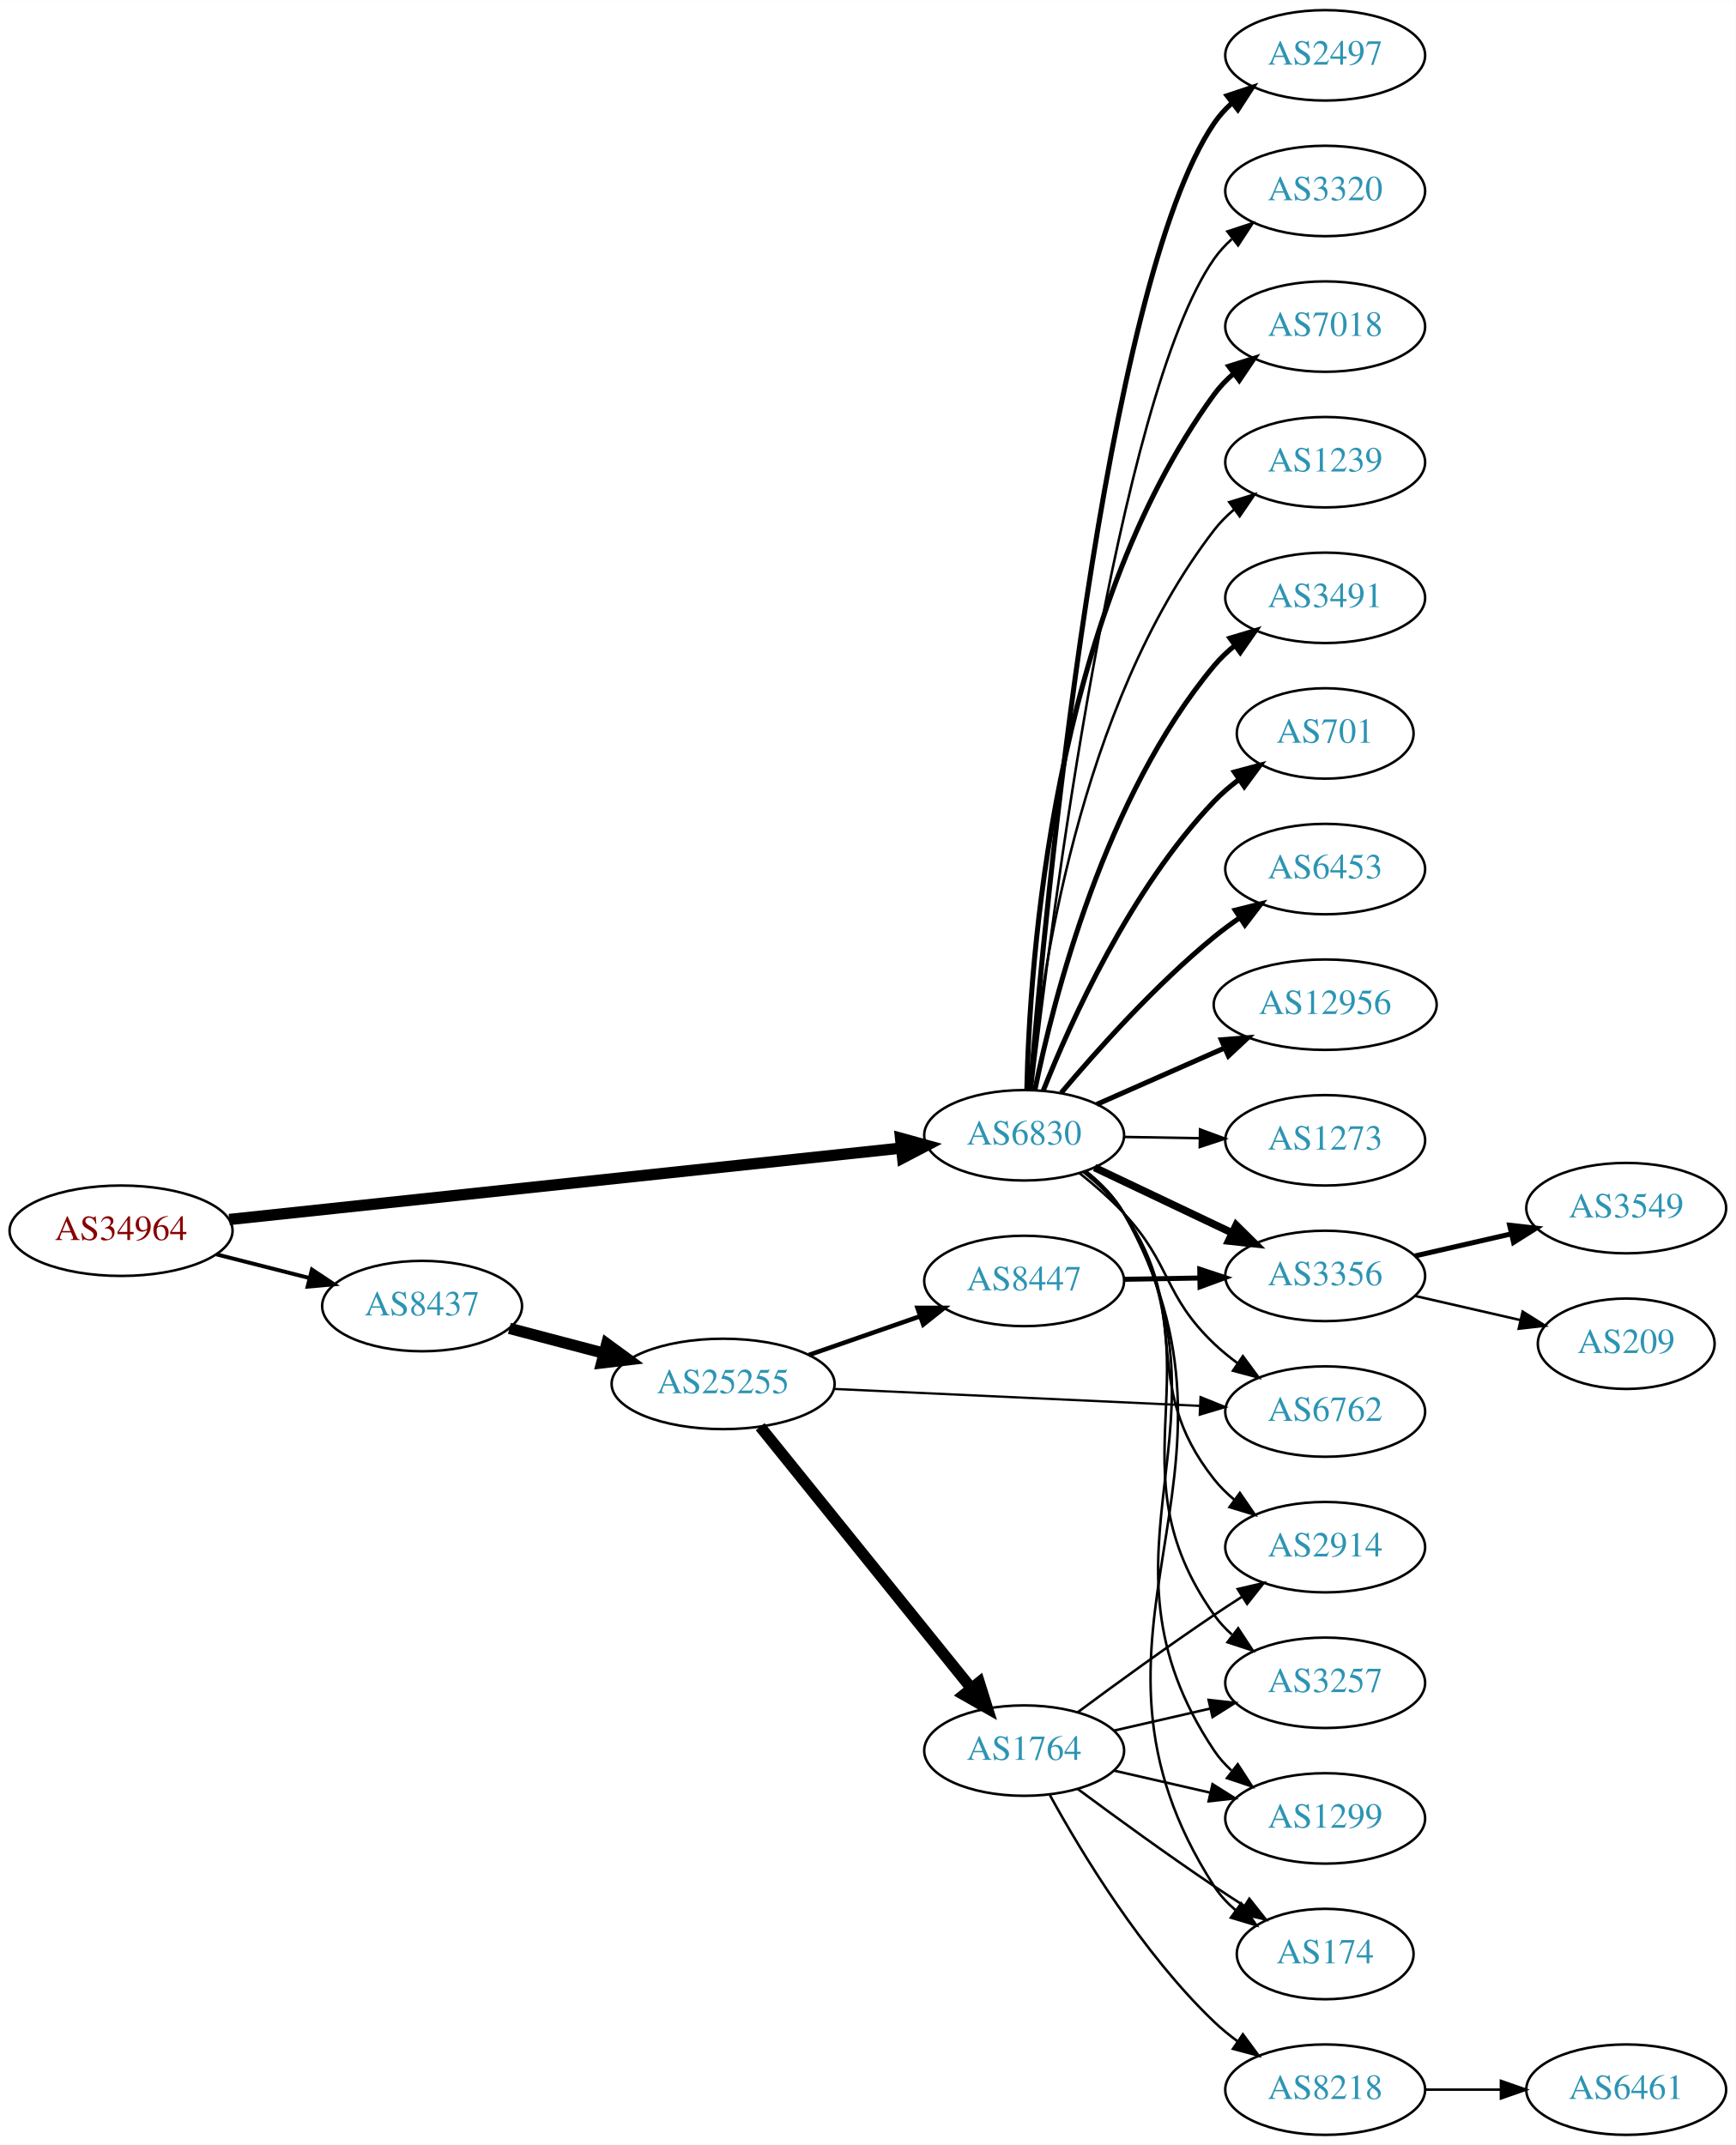
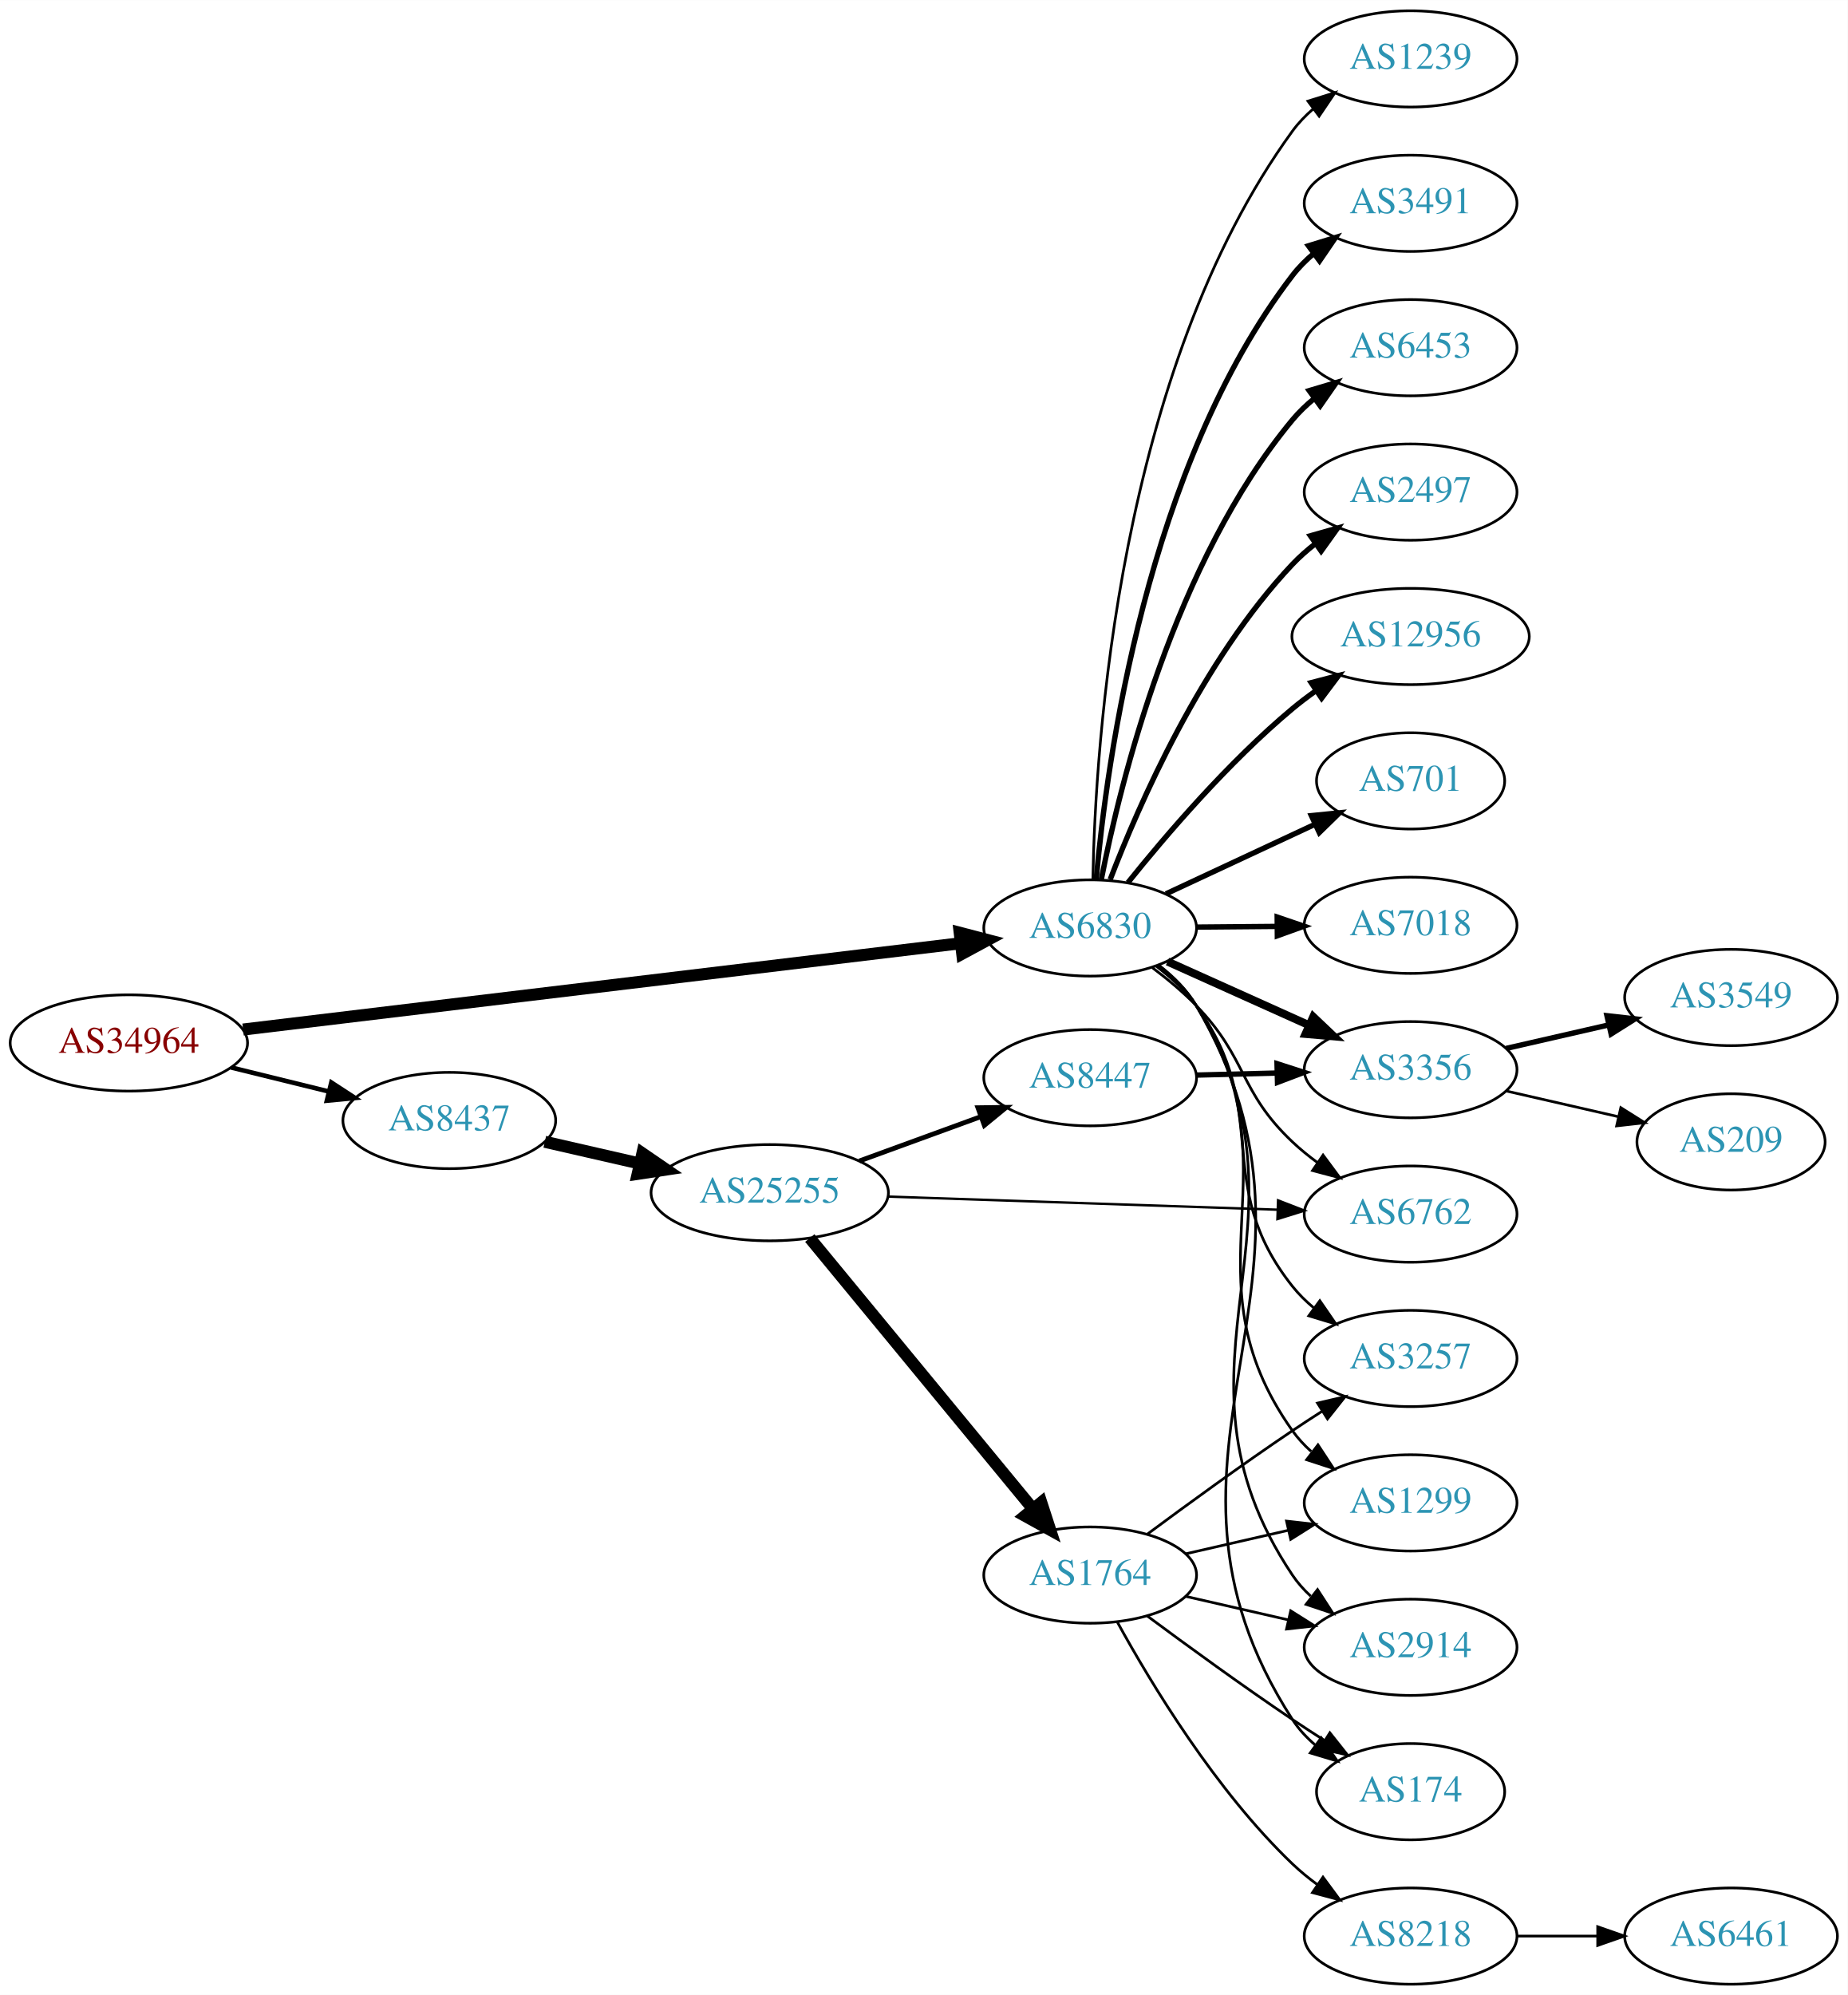
- <svg xmlns="http://www.w3.org/2000/svg" xmlns:xlink="http://www.w3.org/1999/xlink" width="691pt" height="854pt" viewBox="0.00 0.00 691.06 854.00">
-   <g id="graph0" class="graph" transform="scale(1 1) rotate(0) translate(4 850)">
-     <polygon fill="white" stroke="none" points="-4,4 -4,-850 687.055,-850 687.055,4 -4,4" />
+ <svg xmlns="http://www.w3.org/2000/svg" xmlns:xlink="http://www.w3.org/1999/xlink" width="691pt" height="746pt" viewBox="0.00 0.00 691.06 746.00">
+   <g id="graph0" class="graph" transform="scale(1 1) rotate(0) translate(4 742)">
+     <polygon fill="white" stroke="none" points="-4,4 -4,-742 687.055,-742 687.055,4 -4,4" />
    <g id="node1" class="node">
      <g id="a_node1">
        <a xlink:href="/asn/34964" xlink:title="AS34964 ~ Ripe-NetWorks e.U. [AT]">
-           <ellipse fill="#ffffff" stroke="black" cx="44.196" cy="-360" rx="44.393" ry="18" />
-           <text text-anchor="middle" x="44.196" y="-356.3" font-family="Times,serif" font-size="14.00" fill="#880000">AS34964</text>
+           <ellipse fill="#ffffff" stroke="black" cx="44.196" cy="-352" rx="44.393" ry="18" />
+           <text text-anchor="middle" x="44.196" y="-348.3" font-family="Times,serif" font-size="14.00" fill="#880000">AS34964</text>
        </a>
      </g>
    </g>
    <g id="node2" class="node">
      <g id="a_node2">
        <a xlink:href="/asn/6830" xlink:title="AS6830 ~ LGI-UPC [AT]">
-           <ellipse fill="#ffffff" stroke="black" cx="403.724" cy="-398" rx="39.794" ry="18" />
-           <text text-anchor="middle" x="403.724" y="-394.3" font-family="Times,serif" font-size="14.00" fill="#2c94b3">AS6830</text>
+           <ellipse fill="#ffffff" stroke="black" cx="403.724" cy="-395" rx="39.794" ry="18" />
+           <text text-anchor="middle" x="403.724" y="-391.3" font-family="Times,serif" font-size="14.00" fill="#2c94b3">AS6830</text>
        </a>
      </g>
    </g>
    <g id="edge1" class="edge">
-       <path fill="none" stroke="black" stroke-width="4.5" d="M87.26,-364.471C154.067,-371.571 284.055,-385.387 354.519,-392.877" />
-       <polygon fill="black" stroke="black" stroke-width="4.5" points="354.524,-396.837 364.884,-393.978 355.356,-389.006 354.524,-396.837" />
+       <path fill="none" stroke="black" stroke-width="4.5" d="M86.909,-357.017C153.751,-365.056 284.482,-380.779 354.966,-389.256" />
+       <polygon fill="black" stroke="black" stroke-width="4.5" points="354.929,-393.217 365.328,-390.502 355.869,-385.399 354.929,-393.217" />
    </g>
    <g id="node3" class="node">
      <g id="a_node3">
        <a xlink:href="/asn/8437" xlink:title="AS8437 ~ Hutchison Drei Austria GmbH [AT]">
-           <ellipse fill="#ffffff" stroke="black" cx="164.039" cy="-330" rx="39.794" ry="18" />
-           <text text-anchor="middle" x="164.039" y="-326.3" font-family="Times,serif" font-size="14.00" fill="#2c94b3">AS8437</text>
+           <ellipse fill="#ffffff" stroke="black" cx="164.039" cy="-323" rx="39.794" ry="18" />
+           <text text-anchor="middle" x="164.039" y="-319.3" font-family="Times,serif" font-size="14.00" fill="#2c94b3">AS8437</text>
        </a>
      </g>
    </g>
    <g id="edge2" class="edge">
-       <path fill="none" stroke="black" stroke-width="1.565" d="M82.159,-350.59C93.866,-347.61 106.922,-344.286 119.07,-341.193" />
-       <polygon fill="black" stroke="black" stroke-width="1.565" points="120.184,-344.521 129.012,-338.662 118.457,-337.738 120.184,-344.521" />
+       <path fill="none" stroke="black" stroke-width="1.714" d="M82.482,-342.824C94.072,-339.972 106.958,-336.801 118.965,-333.846" />
+       <polygon fill="black" stroke="black" stroke-width="1.714" points="119.921,-337.215 128.795,-331.427 118.249,-330.418 119.921,-337.215" />
    </g>
    <g id="node4" class="node">
      <g id="a_node4">
-         <a xlink:href="/asn/2497" xlink:title="AS2497 ~ Internet Initiative Japan Inc. [JP]">
-           <ellipse fill="#ffffff" stroke="black" cx="523.566" cy="-828" rx="39.794" ry="18" />
-           <text text-anchor="middle" x="523.566" y="-824.3" font-family="Times,serif" font-size="14.00" fill="#2c94b3">AS2497</text>
+         <a xlink:href="/asn/1239" xlink:title="AS1239 ~ Sprint [US]">
+           <ellipse fill="#ffffff" stroke="black" cx="523.566" cy="-720" rx="39.794" ry="18" />
+           <text text-anchor="middle" x="523.566" y="-716.3" font-family="Times,serif" font-size="14.00" fill="#2c94b3">AS1239</text>
        </a>
      </g>
    </g>
    <g id="edge3" class="edge">
-       <path fill="none" stroke="black" stroke-width="2" d="M406.164,-416.304C411.962,-486.317 435.427,-736.444 479.37,-801 481.311,-803.851 483.663,-806.46 486.256,-808.835" />
-       <polygon fill="black" stroke="black" stroke-width="2" points="484.531,-811.925 494.587,-815.263 488.808,-806.383 484.531,-811.925" />
+       <path fill="none" stroke="black" d="M404.731,-413.039C405.623,-462.629 414.121,-603.282 479.37,-693 481.581,-696.04 484.248,-698.814 487.159,-701.328" />
+       <polygon fill="black" stroke="black" points="485.177,-704.215 495.29,-707.376 489.355,-698.599 485.177,-704.215" />
    </g>
    <g id="node5" class="node">
      <g id="a_node5">
-         <a xlink:href="/asn/3320" xlink:title="AS3320 ~ DTAG [DE]">
-           <ellipse fill="#ffffff" stroke="black" cx="523.566" cy="-774" rx="39.794" ry="18" />
-           <text text-anchor="middle" x="523.566" y="-770.3" font-family="Times,serif" font-size="14.00" fill="#2c94b3">AS3320</text>
+         <a xlink:href="/asn/3491" xlink:title="AS3491 ~ PCCW Global, Inc. [US]">
+           <ellipse fill="#ffffff" stroke="black" cx="523.566" cy="-666" rx="39.794" ry="18" />
+           <text text-anchor="middle" x="523.566" y="-662.3" font-family="Times,serif" font-size="14.00" fill="#2c94b3">AS3491</text>
        </a>
      </g>
    </g>
    <g id="edge4" class="edge">
-       <path fill="none" stroke="black" d="M406.706,-415.999C413.977,-479.464 440.779,-691.953 479.37,-747 481.35,-749.824 483.729,-752.415 486.34,-754.777" />
-       <polygon fill="black" stroke="black" points="484.634,-757.879 494.7,-761.184 488.893,-752.323 484.634,-757.879" />
+       <path fill="none" stroke="black" stroke-width="2" d="M405.986,-413.191C409.838,-456.582 424.759,-567.833 479.37,-639 481.658,-641.982 484.377,-644.718 487.321,-647.207" />
+       <polygon fill="black" stroke="black" stroke-width="2" points="485.367,-650.115 495.496,-653.221 489.515,-644.476 485.367,-650.115" />
    </g>
    <g id="node6" class="node">
      <g id="a_node6">
-         <a xlink:href="/asn/7018" xlink:title="AS7018 ~ AT&amp;T Services, Inc. [US]">
-           <ellipse fill="#ffffff" stroke="black" cx="523.566" cy="-720" rx="39.794" ry="18" />
-           <text text-anchor="middle" x="523.566" y="-716.3" font-family="Times,serif" font-size="14.00" fill="#2c94b3">AS7018</text>
+         <a xlink:href="/asn/6453" xlink:title="AS6453 ~ TATA COMMUNICATIONS (AMERICA) INC [US]">
+           <ellipse fill="#ffffff" stroke="black" cx="523.566" cy="-612" rx="39.794" ry="18" />
+           <text text-anchor="middle" x="523.566" y="-608.3" font-family="Times,serif" font-size="14.00" fill="#2c94b3">AS6453</text>
        </a>
      </g>
    </g>
    <g id="edge5" class="edge">
-       <path fill="none" stroke="black" stroke-width="2" d="M404.792,-416.215C405.858,-465.627 414.788,-604.423 479.37,-693 481.585,-696.037 484.254,-698.81 487.167,-701.322" />
-       <polygon fill="black" stroke="black" stroke-width="2" points="485.186,-704.211 495.299,-707.368 489.362,-698.593 485.186,-704.211" />
+       <path fill="none" stroke="black" stroke-width="2" d="M407.896,-413.168C415.012,-449.427 435.207,-531.843 479.37,-585 481.772,-587.891 484.567,-590.566 487.558,-593.018" />
+       <polygon fill="black" stroke="black" stroke-width="2" points="485.646,-595.954 495.8,-598.979 489.748,-590.282 485.646,-595.954" />
    </g>
    <g id="node7" class="node">
      <g id="a_node7">
-         <a xlink:href="/asn/1239" xlink:title="AS1239 ~ Sprint [US]">
-           <ellipse fill="#ffffff" stroke="black" cx="523.566" cy="-666" rx="39.794" ry="18" />
-           <text text-anchor="middle" x="523.566" y="-662.3" font-family="Times,serif" font-size="14.00" fill="#2c94b3">AS1239</text>
+         <a xlink:href="/asn/2497" xlink:title="AS2497 ~ Internet Initiative Japan Inc. [JP]">
+           <ellipse fill="#ffffff" stroke="black" cx="523.566" cy="-558" rx="39.794" ry="18" />
+           <text text-anchor="middle" x="523.566" y="-554.3" font-family="Times,serif" font-size="14.00" fill="#2c94b3">AS2497</text>
        </a>
      </g>
    </g>
    <g id="edge6" class="edge">
-       <path fill="none" stroke="black" d="M406.051,-415.97C410.043,-458.833 425.251,-568.727 479.37,-639 481.664,-641.978 484.386,-644.711 487.332,-647.199" />
-       <polygon fill="black" stroke="black" points="485.38,-650.108 495.51,-653.21 489.526,-644.468 485.38,-650.108" />
+       <path fill="none" stroke="black" stroke-width="2" d="M411.214,-413.13C421.92,-441.072 445.519,-495.174 479.37,-531 481.952,-533.732 484.866,-536.301 487.933,-538.686" />
+       <polygon fill="black" stroke="black" stroke-width="2" points="486.085,-541.665 496.279,-544.554 490.112,-535.939 486.085,-541.665" />
    </g>
    <g id="node8" class="node">
      <g id="a_node8">
-         <a xlink:href="/asn/3491" xlink:title="AS3491 ~ PCCW Global, Inc. [US]">
-           <ellipse fill="#ffffff" stroke="black" cx="523.566" cy="-612" rx="39.794" ry="18" />
-           <text text-anchor="middle" x="523.566" y="-608.3" font-family="Times,serif" font-size="14.00" fill="#2c94b3">AS3491</text>
+         <a xlink:href="/asn/12956" xlink:title="AS12956 ~ TELXIUS [ES]">
+           <ellipse fill="#ffffff" stroke="black" cx="523.566" cy="-504" rx="44.393" ry="18" />
+           <text text-anchor="middle" x="523.566" y="-500.3" font-family="Times,serif" font-size="14.00" fill="#2c94b3">AS12956</text>
        </a>
      </g>
    </g>
    <g id="edge7" class="edge">
-       <path fill="none" stroke="black" stroke-width="2" d="M408.031,-416.158C415.337,-451.986 435.779,-532.823 479.37,-585 481.78,-587.884 484.58,-590.555 487.575,-593.004" />
-       <polygon fill="black" stroke="black" stroke-width="2" points="485.665,-595.942 495.821,-598.961 489.764,-590.268 485.665,-595.942" />
+       <path fill="none" stroke="black" stroke-width="2" d="M417.841,-411.965C431.894,-429.488 455.426,-457.017 479.37,-477 482.101,-479.279 485.04,-481.508 488.054,-483.647" />
+       <polygon fill="black" stroke="black" stroke-width="2" points="486.383,-486.741 496.638,-489.403 490.281,-480.927 486.383,-486.741" />
    </g>
    <g id="node9" class="node">
      <g id="a_node9">
        <a xlink:href="/asn/701" xlink:title="AS701 ~ UUNET [US]">
-           <ellipse fill="#ffffff" stroke="black" cx="523.566" cy="-558" rx="35.194" ry="18" />
-           <text text-anchor="middle" x="523.566" y="-554.3" font-family="Times,serif" font-size="14.00" fill="#2c94b3">AS701</text>
+           <ellipse fill="#ffffff" stroke="black" cx="523.566" cy="-450" rx="35.194" ry="18" />
+           <text text-anchor="middle" x="523.566" y="-446.3" font-family="Times,serif" font-size="14.00" fill="#2c94b3">AS701</text>
        </a>
      </g>
    </g>
    <g id="edge8" class="edge">
-       <path fill="none" stroke="black" stroke-width="2" d="M411.313,-415.723C422.152,-443.04 445.925,-495.938 479.37,-531 482.323,-534.096 485.702,-536.986 489.242,-539.637" />
-       <polygon fill="black" stroke="black" stroke-width="2" points="487.429,-542.637 497.664,-545.375 491.37,-536.852 487.429,-542.637" />
+       <path fill="none" stroke="black" stroke-width="2" d="M432.055,-407.756C448.577,-415.468 469.804,-425.375 487.549,-433.656" />
+       <polygon fill="black" stroke="black" stroke-width="2" points="486.454,-437.008 496.996,-438.066 489.415,-430.665 486.454,-437.008" />
    </g>
    <g id="node10" class="node">
      <g id="a_node10">
-         <a xlink:href="/asn/6453" xlink:title="AS6453 ~ TATA COMMUNICATIONS (AMERICA) INC [US]">
-           <ellipse fill="#ffffff" stroke="black" cx="523.566" cy="-504" rx="39.794" ry="18" />
-           <text text-anchor="middle" x="523.566" y="-500.3" font-family="Times,serif" font-size="14.00" fill="#2c94b3">AS6453</text>
+         <a xlink:href="/asn/7018" xlink:title="AS7018 ~ AT&amp;T Services, Inc. [US]">
+           <ellipse fill="#ffffff" stroke="black" cx="523.566" cy="-396" rx="39.794" ry="18" />
+           <text text-anchor="middle" x="523.566" y="-392.3" font-family="Times,serif" font-size="14.00" fill="#2c94b3">AS7018</text>
        </a>
      </g>
    </g>
    <g id="edge9" class="edge">
-       <path fill="none" stroke="black" stroke-width="2" d="M418.488,-414.926C432.693,-431.794 456.012,-457.871 479.37,-477 482.603,-479.648 486.114,-482.238 489.691,-484.701" />
-       <polygon fill="black" stroke="black" stroke-width="2" points="487.773,-487.629 498.054,-490.187 491.612,-481.776 487.773,-487.629" />
+       <path fill="none" stroke="black" stroke-width="2" d="M443.636,-395.33C453.19,-395.411 463.539,-395.499 473.502,-395.584" />
+       <polygon fill="black" stroke="black" stroke-width="2" points="473.665,-399.085 483.695,-395.67 473.725,-392.085 473.665,-399.085" />
    </g>
    <g id="node11" class="node">
      <g id="a_node11">
-         <a xlink:href="/asn/12956" xlink:title="AS12956 ~ TELXIUS [ES]">
-           <ellipse fill="#ffffff" stroke="black" cx="523.566" cy="-450" rx="44.393" ry="18" />
-           <text text-anchor="middle" x="523.566" y="-446.3" font-family="Times,serif" font-size="14.00" fill="#2c94b3">AS12956</text>
-         </a>
-       </g>
-     </g>
-     <g id="edge10" class="edge">
-       <path fill="none" stroke="black" stroke-width="2" d="M432.651,-410.323C447.785,-417.001 466.733,-425.363 483.328,-432.685" />
-       <polygon fill="black" stroke="black" stroke-width="2" points="482.218,-436.021 492.78,-436.856 485.044,-429.617 482.218,-436.021" />
-     </g>
-     <g id="node12" class="node">
-       <g id="a_node12">
-         <a xlink:href="/asn/2914" xlink:title="AS2914 ~ NTT America, Inc. [US]">
-           <ellipse fill="#ffffff" stroke="black" cx="523.566" cy="-234" rx="39.794" ry="18" />
-           <text text-anchor="middle" x="523.566" y="-230.3" font-family="Times,serif" font-size="14.00" fill="#2c94b3">AS2914</text>
-         </a>
-       </g>
-     </g>
-     <g id="edge11" class="edge">
-       <path fill="none" stroke="black" d="M427.199,-383.48C433.104,-378.8 439.027,-373.199 443.37,-367 471.916,-326.25 448.482,-300.005 479.37,-261 481.704,-258.053 484.453,-255.341 487.415,-252.866" />
-       <polygon fill="black" stroke="black" points="489.608,-255.599 495.617,-246.873 485.478,-249.947 489.608,-255.599" />
-     </g>
-     <g id="node13" class="node">
-       <g id="a_node13">
-         <a xlink:href="/asn/1273" xlink:title="AS1273 ~ Vodafone Group PLC [EU]">
-           <ellipse fill="#ffffff" stroke="black" cx="523.566" cy="-396" rx="39.794" ry="18" />
-           <text text-anchor="middle" x="523.566" y="-392.3" font-family="Times,serif" font-size="14.00" fill="#2c94b3">AS1273</text>
-         </a>
-       </g>
-     </g>
-     <g id="edge12" class="edge">
-       <path fill="none" stroke="black" d="M443.636,-397.34C453.19,-397.177 463.539,-397.002 473.502,-396.833" />
-       <polygon fill="black" stroke="black" points="473.755,-400.329 483.695,-396.66 473.637,-393.33 473.755,-400.329" />
-     </g>
-     <g id="node14" class="node">
-       <g id="a_node14">
-         <a xlink:href="/asn/3257" xlink:title="AS3257 ~ GTT [DE]">
-           <ellipse fill="#ffffff" stroke="black" cx="523.566" cy="-180" rx="39.794" ry="18" />
-           <text text-anchor="middle" x="523.566" y="-176.3" font-family="Times,serif" font-size="14.00" fill="#2c94b3">AS3257</text>
-         </a>
-       </g>
-     </g>
-     <g id="edge13" class="edge">
-       <path fill="none" stroke="black" d="M428.035,-383.446C433.807,-378.832 439.453,-373.275 443.37,-367 481.966,-305.168 437.213,-266.461 479.37,-207 481.365,-204.186 483.755,-201.603 486.372,-199.246" />
-       <polygon fill="black" stroke="black" points="488.925,-201.7 494.743,-192.846 484.673,-196.139 488.925,-201.7" />
-     </g>
-     <g id="node15" class="node">
-       <g id="a_node15">
        <a xlink:href="/asn/3356" xlink:title="AS3356 ~ Level 3 Parent, LLC [US]">
          <ellipse fill="#ffffff" stroke="black" cx="523.566" cy="-342" rx="39.794" ry="18" />
          <text text-anchor="middle" x="523.566" y="-338.3" font-family="Times,serif" font-size="14.00" fill="#2c94b3">AS3356</text>
        </a>
      </g>
    </g>
-     <g id="edge14" class="edge">
-       <path fill="none" stroke="black" stroke-width="3" d="M431.759,-385.152C447.927,-377.469 468.679,-367.608 486.263,-359.252" />
-       <polygon fill="black" stroke="black" stroke-width="3" points="488.127,-362.241 495.657,-354.788 485.122,-355.919 488.127,-362.241" />
-     </g>
-     <g id="node16" class="node">
-       <g id="a_node16">
+     <g id="edge10" class="edge">
+       <path fill="none" stroke="black" stroke-width="3" d="M432.651,-382.44C448.501,-375.311 468.534,-366.301 485.665,-358.596" />
+       <polygon fill="black" stroke="black" stroke-width="3" points="487.155,-361.764 494.84,-354.47 484.284,-355.38 487.155,-361.764" />
+     </g>
+     <g id="node12" class="node">
+       <g id="a_node12">
+         <a xlink:href="/asn/3257" xlink:title="AS3257 ~ GTT [DE]">
+           <ellipse fill="#ffffff" stroke="black" cx="523.566" cy="-234" rx="39.794" ry="18" />
+           <text text-anchor="middle" x="523.566" y="-230.3" font-family="Times,serif" font-size="14.00" fill="#2c94b3">AS3257</text>
+         </a>
+       </g>
+     </g>
+     <g id="edge11" class="edge">
+       <path fill="none" stroke="black" d="M428.409,-380.731C433.906,-376.538 439.325,-371.563 443.37,-366 472.382,-326.099 448.688,-299.631 479.37,-261 481.708,-258.057 484.46,-255.347 487.424,-252.873" />
+       <polygon fill="black" stroke="black" points="489.617,-255.606 495.628,-246.882 485.488,-249.953 489.617,-255.606" />
+     </g>
+     <g id="node13" class="node">
+       <g id="a_node13">
        <a xlink:href="/asn/1299" xlink:title="AS1299 ~ Telia Carrier [EU]">
+           <ellipse fill="#ffffff" stroke="black" cx="523.566" cy="-180" rx="39.794" ry="18" />
+           <text text-anchor="middle" x="523.566" y="-176.3" font-family="Times,serif" font-size="14.00" fill="#2c94b3">AS1299</text>
+         </a>
+       </g>
+     </g>
+     <g id="edge12" class="edge">
+       <path fill="none" stroke="black" d="M428.832,-381.021C434.321,-376.823 439.63,-371.773 443.37,-366 482.765,-305.19 437.424,-266.079 479.37,-207 481.367,-204.188 483.758,-201.606 486.376,-199.249" />
+       <polygon fill="black" stroke="black" points="488.929,-201.703 494.749,-192.85 484.678,-196.142 488.929,-201.703" />
+     </g>
+     <g id="node14" class="node">
+       <g id="a_node14">
+         <a xlink:href="/asn/2914" xlink:title="AS2914 ~ NTT America, Inc. [US]">
          <ellipse fill="#ffffff" stroke="black" cx="523.566" cy="-126" rx="39.794" ry="18" />
-           <text text-anchor="middle" x="523.566" y="-122.3" font-family="Times,serif" font-size="14.00" fill="#2c94b3">AS1299</text>
-         </a>
-       </g>
-     </g>
-     <g id="edge15" class="edge">
-       <path fill="none" stroke="black" d="M428.263,-383.585C434.036,-378.971 439.626,-373.38 443.37,-367 492.186,-283.819 425.758,-233.174 479.37,-153 481.287,-150.133 483.623,-147.513 486.205,-145.131" />
-       <polygon fill="black" stroke="black" points="488.756,-147.582 494.518,-138.691 484.469,-142.048 488.756,-147.582" />
-     </g>
-     <g id="node17" class="node">
-       <g id="a_node17">
+           <text text-anchor="middle" x="523.566" y="-122.3" font-family="Times,serif" font-size="14.00" fill="#2c94b3">AS2914</text>
+         </a>
+       </g>
+     </g>
+     <g id="edge13" class="edge">
+       <path fill="none" stroke="black" d="M429.456,-380.852C434.795,-376.712 439.878,-371.731 443.37,-366 493.327,-284.011 425.971,-232.789 479.37,-153 481.289,-150.134 483.625,-147.514 486.207,-145.132" />
+       <polygon fill="black" stroke="black" points="488.759,-147.584 494.521,-138.693 484.472,-142.049 488.759,-147.584" />
+     </g>
+     <g id="node15" class="node">
+       <g id="a_node15">
        <a xlink:href="/asn/174" xlink:title="AS174 ~ Cogent Communications [US]">
          <ellipse fill="#ffffff" stroke="black" cx="523.566" cy="-72" rx="35.194" ry="18" />
          <text text-anchor="middle" x="523.566" y="-68.3" font-family="Times,serif" font-size="14.00" fill="#2c94b3">AS174</text>
        </a>
      </g>
    </g>
-     <g id="edge16" class="edge">
-       <path fill="none" stroke="black" d="M428.404,-383.666C434.177,-379.053 439.732,-373.441 443.37,-367 502.474,-262.357 414.229,-199.996 479.37,-99 481.689,-95.405 484.674,-92.204 487.991,-89.377" />
-       <polygon fill="black" stroke="black" points="490.128,-92.151 496.173,-83.451 486.021,-86.482 490.128,-92.151" />
-     </g>
-     <g id="node18" class="node">
-       <g id="a_node18">
+     <g id="edge14" class="edge">
+       <path fill="none" stroke="black" d="M429.592,-380.934C434.927,-376.791 439.975,-371.788 443.37,-366 503.958,-262.719 414.443,-199.609 479.37,-99 481.69,-95.405 484.675,-92.205 487.992,-89.379" />
+       <polygon fill="black" stroke="black" points="490.129,-92.152 496.175,-83.452 486.023,-86.483 490.129,-92.152" />
+     </g>
+     <g id="node16" class="node">
+       <g id="a_node16">
        <a xlink:href="/asn/6762" xlink:title="AS6762 ~ TELECOM ITALIA SPARKLE S.p.A. [IT]">
          <ellipse fill="#ffffff" stroke="black" cx="523.566" cy="-288" rx="39.794" ry="18" />
          <text text-anchor="middle" x="523.566" y="-284.3" font-family="Times,serif" font-size="14.00" fill="#2c94b3">AS6762</text>
        </a>
      </g>
    </g>
-     <g id="edge17" class="edge">
-       <path fill="none" stroke="black" d="M425.742,-382.944C431.749,-378.176 438.093,-372.663 443.37,-367 462.534,-346.436 459.033,-334.405 479.37,-315 482.24,-312.262 485.429,-309.655 488.739,-307.217" />
-       <polygon fill="black" stroke="black" points="490.802,-310.047 497.098,-301.526 486.862,-304.26 490.802,-310.047" />
-     </g>
-     <g id="node19" class="node">
-       <g id="a_node19">
+     <g id="edge15" class="edge">
+       <path fill="none" stroke="black" d="M426.969,-380.163C432.612,-375.914 438.461,-371.054 443.37,-366 462.701,-346.098 459.21,-334.061 479.37,-315 482.252,-312.275 485.45,-309.677 488.764,-307.244" />
+       <polygon fill="black" stroke="black" points="490.826,-310.074 497.13,-301.559 486.892,-304.284 490.826,-310.074" />
+     </g>
+     <g id="node17" class="node">
+       <g id="a_node17">
        <a xlink:href="/asn/25255" xlink:title="AS25255 ~ ==&gt; TELE2 AUSTRIA &lt;== [AT]">
-           <ellipse fill="#ffffff" stroke="black" cx="283.881" cy="-299" rx="44.393" ry="18" />
-           <text text-anchor="middle" x="283.881" y="-295.3" font-family="Times,serif" font-size="14.00" fill="#2c94b3">AS25255</text>
-         </a>
-       </g>
-     </g>
-     <g id="edge18" class="edge">
-       <path fill="none" stroke="black" stroke-width="4.5" d="M198.808,-321.117C210.507,-318.039 223.835,-314.533 236.376,-311.234" />
-       <polygon fill="black" stroke="black" stroke-width="4.5" points="237.55,-314.996 246.22,-308.644 235.547,-307.38 237.55,-314.996" />
-     </g>
-     <g id="node24" class="node">
-       <g id="a_node24">
+           <ellipse fill="#ffffff" stroke="black" cx="283.881" cy="-296" rx="44.393" ry="18" />
+           <text text-anchor="middle" x="283.881" y="-292.3" font-family="Times,serif" font-size="14.00" fill="#2c94b3">AS25255</text>
+         </a>
+       </g>
+     </g>
+     <g id="edge16" class="edge">
+       <path fill="none" stroke="black" stroke-width="4.5" d="M199.758,-315.045C210.896,-312.493 223.432,-309.621 235.325,-306.896" />
+       <polygon fill="black" stroke="black" stroke-width="4.5" points="236.251,-310.724 245.119,-304.652 234.492,-303.047 236.251,-310.724" />
+     </g>
+     <g id="node20" class="node">
+       <g id="a_node20">
        <a xlink:href="/asn/3549" xlink:title="AS3549 ~ Level 3 Parent, LLC [US]">
          <ellipse fill="#ffffff" stroke="black" cx="643.409" cy="-369" rx="39.794" ry="18" />
          <text text-anchor="middle" x="643.409" y="-365.3" font-family="Times,serif" font-size="14.00" fill="#2c94b3">AS3549</text>
        </a>
      </g>
    </g>
-     <g id="edge29" class="edge">
+     <g id="edge21" class="edge">
      <path fill="none" stroke="black" stroke-width="2" d="M559.286,-349.955C571.285,-352.704 584.906,-355.825 597.599,-358.733" />
      <polygon fill="black" stroke="black" stroke-width="2" points="597.001,-362.187 607.531,-361.009 598.565,-355.364 597.001,-362.187" />
    </g>
-     <g id="node25" class="node">
-       <g id="a_node25">
+     <g id="node21" class="node">
+       <g id="a_node21">
        <a xlink:href="/asn/209" xlink:title="AS209 ~ CenturyLink Communications, LLC [US]">
          <ellipse fill="#ffffff" stroke="black" cx="643.409" cy="-315" rx="35.194" ry="18" />
          <text text-anchor="middle" x="643.409" y="-311.3" font-family="Times,serif" font-size="14.00" fill="#2c94b3">AS209</text>
        </a>
      </g>
    </g>
-     <g id="edge30" class="edge">
+     <g id="edge22" class="edge">
      <path fill="none" stroke="black" d="M559.286,-334.045C572.378,-331.045 587.4,-327.604 601.041,-324.478" />
      <polygon fill="black" stroke="black" points="602.183,-327.807 611.148,-322.162 600.619,-320.984 602.183,-327.807" />
    </g>
-     <g id="edge20" class="edge">
-       <path fill="none" stroke="black" stroke-width="0.9" d="M327.924,-297.008C368.955,-295.109 430.676,-292.253 473.574,-290.267" />
-       <polygon fill="black" stroke="black" stroke-width="0.9" points="473.951,-293.754 483.779,-289.795 473.628,-286.761 473.951,-293.754" />
-     </g>
-     <g id="node20" class="node">
-       <g id="a_node20">
+     <g id="edge19" class="edge">
+       <path fill="none" stroke="black" stroke-width="0.9" d="M328.2,-294.542C369.268,-293.16 430.882,-291.086 473.689,-289.645" />
+       <polygon fill="black" stroke="black" stroke-width="0.9" points="473.995,-293.137 483.872,-289.302 473.76,-286.141 473.995,-293.137" />
+     </g>
+     <g id="node18" class="node">
+       <g id="a_node18">
+         <a xlink:href="/asn/8447" xlink:title="AS8447 ~ A1 Telekom Austria AG [AT]">
+           <ellipse fill="#ffffff" stroke="black" cx="403.724" cy="-339" rx="39.794" ry="18" />
+           <text text-anchor="middle" x="403.724" y="-335.3" font-family="Times,serif" font-size="14.00" fill="#2c94b3">AS8447</text>
+         </a>
+       </g>
+     </g>
+     <g id="edge17" class="edge">
+       <path fill="none" stroke="black" stroke-width="1.8" d="M317.394,-307.864C331.477,-313.003 348.098,-319.067 362.912,-324.473" />
+       <polygon fill="black" stroke="black" stroke-width="1.8" points="361.747,-327.773 372.34,-327.913 364.146,-321.197 361.747,-327.773" />
+     </g>
+     <g id="node19" class="node">
+       <g id="a_node19">
        <a xlink:href="/asn/1764" xlink:title="AS1764 ~ NEXTLAYER-AS [AT]">
          <ellipse fill="#ffffff" stroke="black" cx="403.724" cy="-153" rx="39.794" ry="18" />
          <text text-anchor="middle" x="403.724" y="-149.3" font-family="Times,serif" font-size="14.00" fill="#2c94b3">AS1764</text>
        </a>
      </g>
    </g>
-     <g id="edge19" class="edge">
-       <path fill="none" stroke="black" stroke-width="4.5" d="M298.63,-281.966C319.386,-256.251 358.831,-207.381 382.755,-177.74" />
-       <polygon fill="black" stroke="black" stroke-width="4.5" points="385.846,-180.18 389.063,-169.925 379.718,-175.234 385.846,-180.18" />
-     </g>
-     <g id="node21" class="node">
-       <g id="a_node21">
-         <a xlink:href="/asn/8447" xlink:title="AS8447 ~ A1 Telekom Austria AG [AT]">
-           <ellipse fill="#ffffff" stroke="black" cx="403.724" cy="-340" rx="39.794" ry="18" />
-           <text text-anchor="middle" x="403.724" y="-336.3" font-family="Times,serif" font-size="14.00" fill="#2c94b3">AS8447</text>
-         </a>
-       </g>
-     </g>
-     <g id="edge21" class="edge">
-       <path fill="none" stroke="black" stroke-width="1.8" d="M318.021,-310.53C331.738,-315.302 347.777,-320.883 362.187,-325.896" />
-       <polygon fill="black" stroke="black" stroke-width="1.8" points="361.259,-329.279 371.853,-329.26 363.559,-322.668 361.259,-329.279" />
-     </g>
-     <g id="edge23" class="edge">
+     <g id="edge18" class="edge">
+       <path fill="none" stroke="black" stroke-width="4.5" d="M298.862,-279.034C319.504,-253.986 358.264,-206.951 382.153,-177.962" />
+       <polygon fill="black" stroke="black" stroke-width="4.5" points="385.44,-180.165 388.761,-169.943 379.363,-175.157 385.44,-180.165" />
+     </g>
+     <g id="edge20" class="edge">
+       <path fill="none" stroke="black" stroke-width="2" d="M443.636,-339.991C453.19,-340.234 463.539,-340.497 473.502,-340.751" />
+       <polygon fill="black" stroke="black" stroke-width="2" points="473.609,-344.255 483.695,-341.01 473.787,-337.257 473.609,-344.255" />
+     </g>
+     <g id="edge27" class="edge">
      <path fill="none" stroke="black" d="M425.054,-168.277C439.916,-179.304 460.661,-194.407 479.37,-207 482.919,-209.389 486.67,-211.839 490.418,-214.242" />
      <polygon fill="black" stroke="black" points="488.744,-217.325 499.067,-219.712 492.486,-211.409 488.744,-217.325" />
    </g>
-     <g id="edge25" class="edge">
+     <g id="edge24" class="edge">
      <path fill="none" stroke="black" d="M439.443,-160.955C451.443,-163.704 465.064,-166.825 477.756,-169.733" />
      <polygon fill="black" stroke="black" points="477.159,-173.187 487.688,-172.009 478.722,-166.364 477.159,-173.187" />
    </g>
-     <g id="edge26" class="edge">
+     <g id="edge23" class="edge">
      <path fill="none" stroke="black" d="M439.443,-145.045C451.443,-142.296 465.064,-139.175 477.756,-136.267" />
      <polygon fill="black" stroke="black" points="478.722,-139.636 487.688,-133.991 477.159,-132.813 478.722,-139.636" />
    </g>
-     <g id="edge24" class="edge">
+     <g id="edge26" class="edge">
      <path fill="none" stroke="black" d="M425.054,-137.723C439.916,-126.696 460.661,-111.593 479.37,-99 483.188,-96.43 487.238,-93.79 491.268,-91.214" />
      <polygon fill="black" stroke="black" points="493.372,-94.025 499.962,-85.729 489.637,-88.105 493.372,-94.025" />
    </g>
    <g id="node22" class="node">
      <g id="a_node22">
        <a xlink:href="/asn/8218" xlink:title="AS8218 ~ legacy Neotelecoms [FR]">
          <ellipse fill="#ffffff" stroke="black" cx="523.566" cy="-18" rx="39.794" ry="18" />
          <text text-anchor="middle" x="523.566" y="-14.3" font-family="Times,serif" font-size="14.00" fill="#2c94b3">AS8218</text>
        </a>
      </g>
    </g>
-     <g id="edge22" class="edge">
+     <g id="edge25" class="edge">
      <path fill="none" stroke="black" d="M413.965,-135.287C426.51,-112.439 450.687,-72.389 479.37,-45 482.238,-42.261 485.427,-39.653 488.736,-37.215" />
      <polygon fill="black" stroke="black" points="490.8,-40.044 497.096,-31.523 486.86,-34.258 490.8,-40.044" />
-     </g>
-     <g id="edge28" class="edge">
-       <path fill="none" stroke="black" stroke-width="2" d="M443.636,-340.66C453.19,-340.823 463.539,-340.998 473.502,-341.167" />
-       <polygon fill="black" stroke="black" stroke-width="2" points="473.637,-344.67 483.695,-341.34 473.755,-337.671 473.637,-344.67" />
    </g>
    <g id="node23" class="node">
      <g id="a_node23">
        <a xlink:href="/asn/6461" xlink:title="AS6461 ~ Zayo Bandwidth [US]">
          <ellipse fill="#ffffff" stroke="black" cx="643.409" cy="-18" rx="39.794" ry="18" />
          <text text-anchor="middle" x="643.409" y="-14.3" font-family="Times,serif" font-size="14.00" fill="#2c94b3">AS6461</text>
        </a>
      </g>
    </g>
-     <g id="edge27" class="edge">
+     <g id="edge28" class="edge">
      <path fill="none" stroke="black" d="M563.479,-18C573.032,-18 583.382,-18 593.345,-18" />
      <polygon fill="black" stroke="black" points="593.537,-21.5 603.537,-18 593.537,-14.5 593.537,-21.5" />
    </g>
  </g>
</svg>
